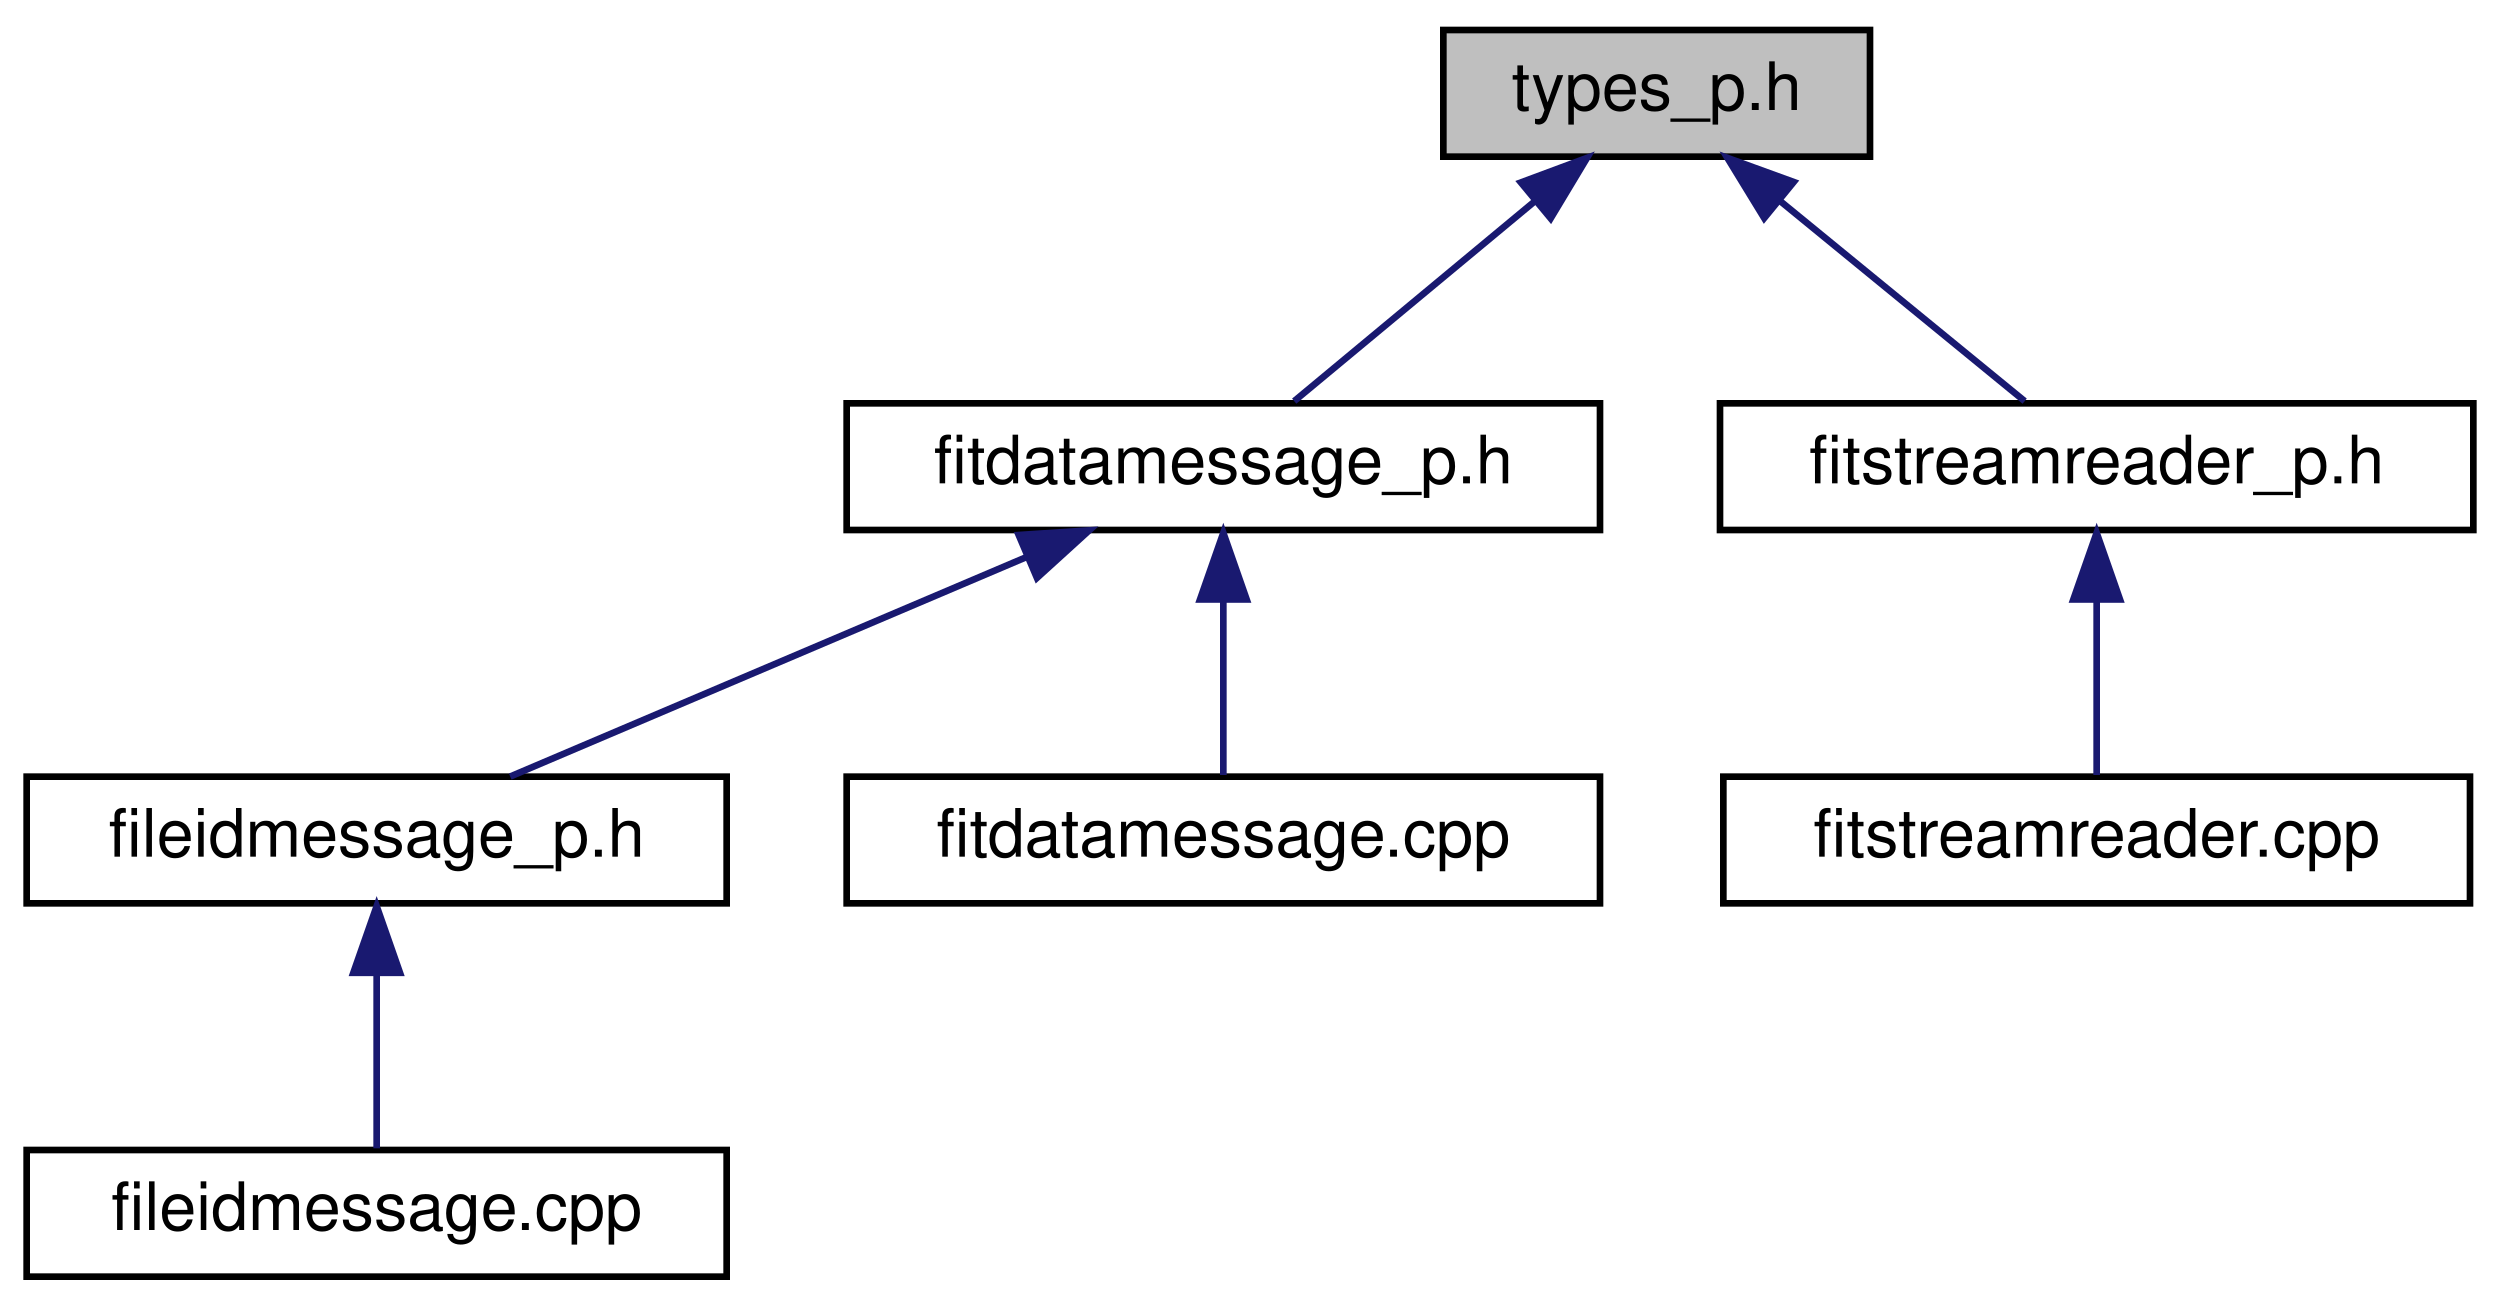
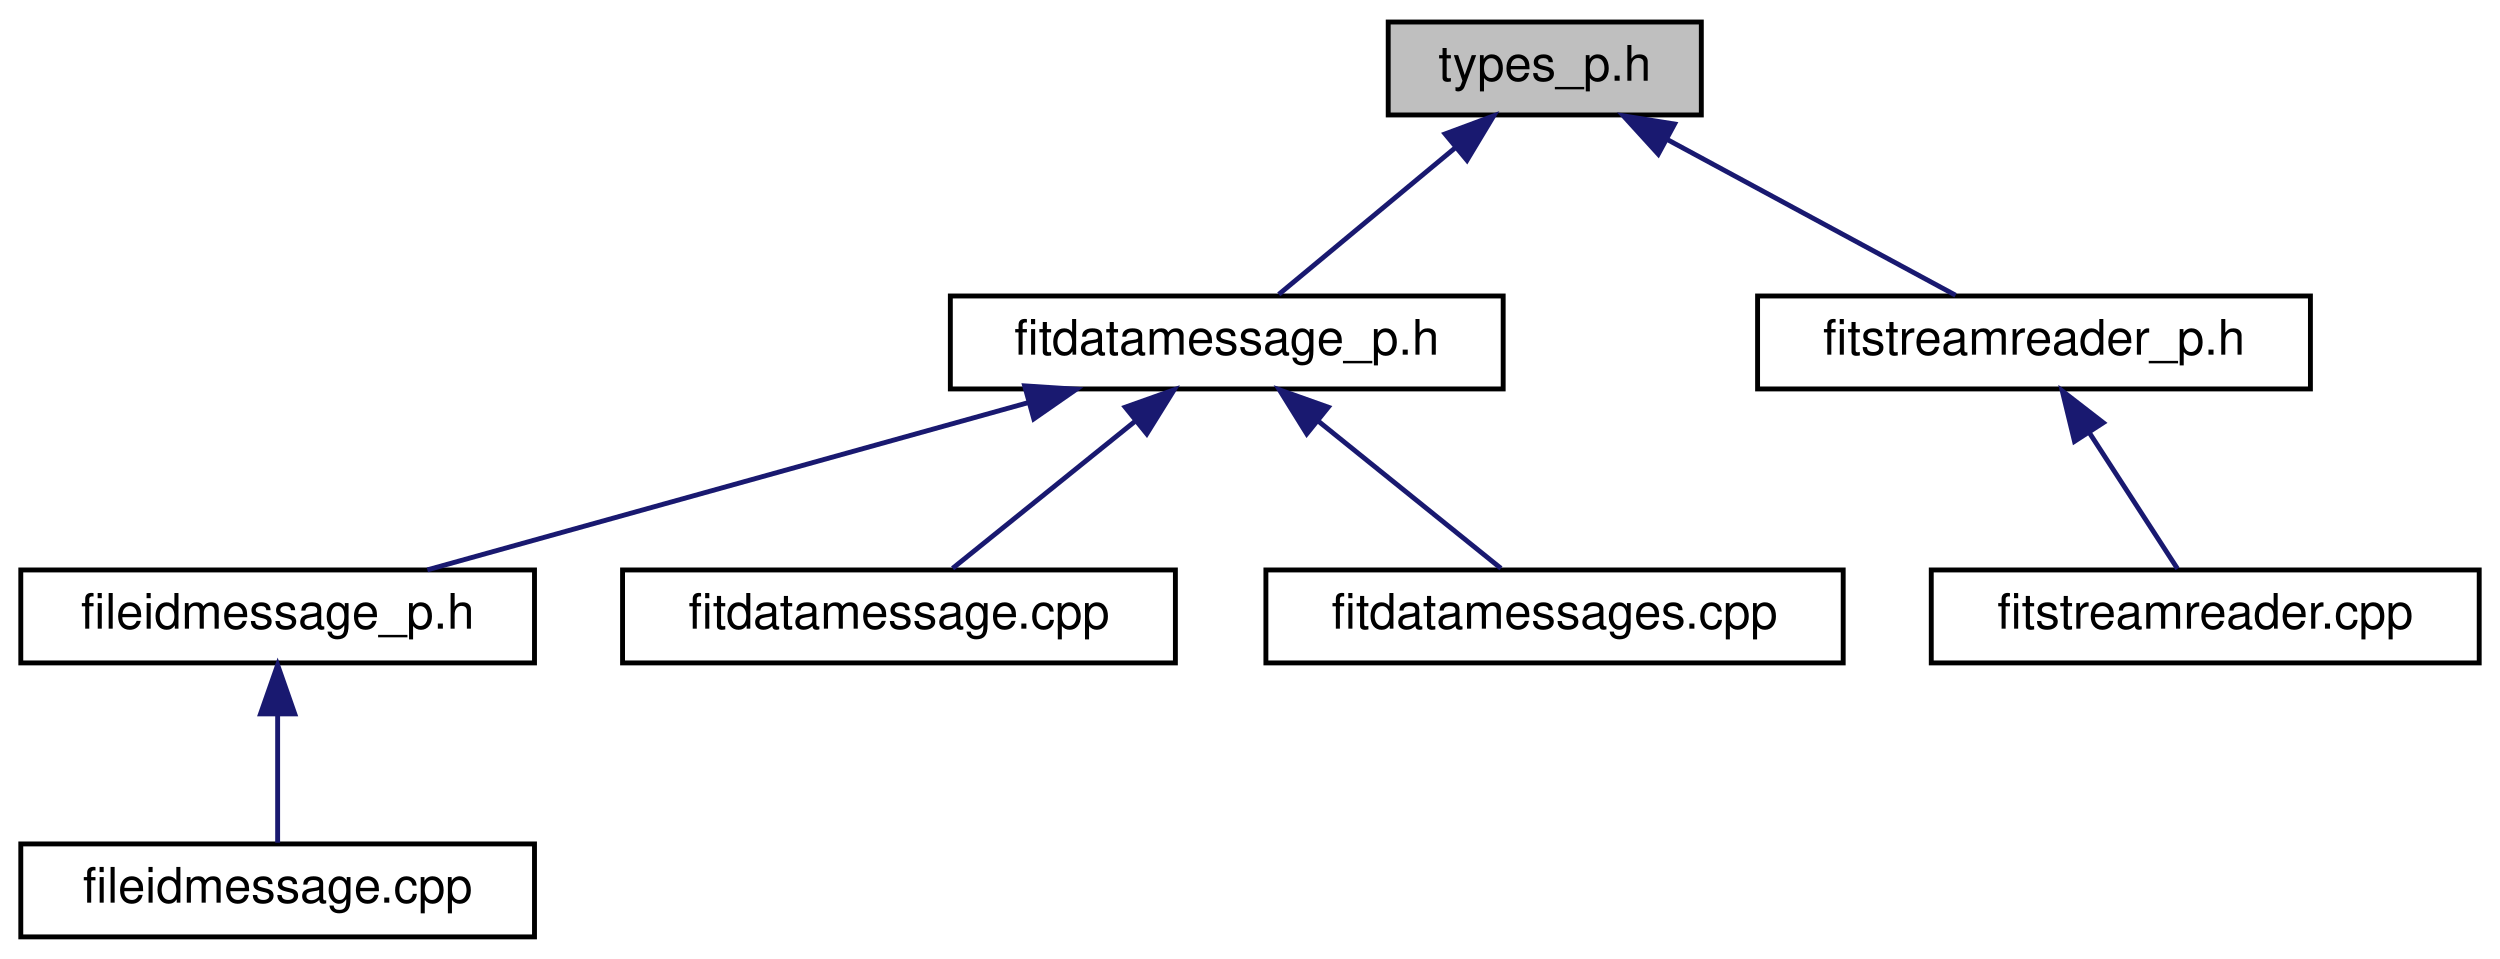
- <svg xmlns="http://www.w3.org/2000/svg" xmlns:xlink="http://www.w3.org/1999/xlink" width="375pt" height="196pt" viewBox="0.00 0.00 375.00 196.00">
+ <svg xmlns="http://www.w3.org/2000/svg" xmlns:xlink="http://www.w3.org/1999/xlink" width="511pt" height="196pt" viewBox="0.00 0.00 510.50 196.00">
  <g id="graph0" class="graph" transform="scale(1 1) rotate(0) translate(4 192)">
    <g id="node1" class="node">
      <g id="a_node1">
        <a xlink:title=" ">
-           <polygon fill="#bfbfbf" stroke="black" points="212.5,-168.5 212.5,-187.5 276.5,-187.5 276.5,-168.5 212.5,-168.5" />
-           <text text-anchor="middle" x="244.5" y="-175.5" font-family="Helvetica,sans-Serif" font-size="10.00">types_p.h</text>
+           <polygon fill="#bfbfbf" stroke="black" points="279.5,-168.5 279.5,-187.5 343.5,-187.5 343.5,-168.5 279.5,-168.5" />
+           <text text-anchor="middle" x="311.5" y="-175.5" font-family="Helvetica,sans-Serif" font-size="10.00">types_p.h</text>
        </a>
      </g>
    </g>
    <g id="node2" class="node">
      <g id="a_node2">
        <a xlink:href="fitdatamessage__p_8h.html" target="_top" xlink:title=" ">
-           <polygon fill="none" stroke="black" points="123,-112.5 123,-131.5 236,-131.5 236,-112.5 123,-112.5" />
-           <text text-anchor="middle" x="179.5" y="-119.5" font-family="Helvetica,sans-Serif" font-size="10.00">fitdatamessage_p.h</text>
+           <polygon fill="none" stroke="black" points="190,-112.5 190,-131.5 303,-131.5 303,-112.5 190,-112.5" />
+           <text text-anchor="middle" x="246.5" y="-119.5" font-family="Helvetica,sans-Serif" font-size="10.00">fitdatamessage_p.h</text>
        </a>
      </g>
    </g>
    <g id="edge1" class="edge">
-       <path fill="none" stroke="midnightblue" d="M226.23,-161.82C214.58,-152.15 199.9,-139.95 190.13,-131.83" />
-       <polygon fill="midnightblue" stroke="midnightblue" points="224.13,-164.63 234.06,-168.32 228.6,-159.24 224.13,-164.63" />
+       <path fill="none" stroke="midnightblue" d="M293.23,-161.82C281.58,-152.15 266.9,-139.95 257.13,-131.83" />
+       <polygon fill="midnightblue" stroke="midnightblue" points="291.13,-164.63 301.06,-168.32 295.6,-159.24 291.13,-164.63" />
    </g>
-     <g id="node6" class="node">
-       <g id="a_node6">
+     <g id="node7" class="node">
+       <g id="a_node7">
        <a xlink:href="fitstreamreader__p_8h.html" target="_top" xlink:title=" ">
-           <polygon fill="none" stroke="black" points="254,-112.5 254,-131.5 367,-131.5 367,-112.5 254,-112.5" />
-           <text text-anchor="middle" x="310.5" y="-119.5" font-family="Helvetica,sans-Serif" font-size="10.00">fitstreamreader_p.h</text>
+           <polygon fill="none" stroke="black" points="355,-112.5 355,-131.5 468,-131.5 468,-112.5 355,-112.5" />
+           <text text-anchor="middle" x="411.5" y="-119.5" font-family="Helvetica,sans-Serif" font-size="10.00">fitstreamreader_p.h</text>
        </a>
      </g>
    </g>
-     <g id="edge5" class="edge">
-       <path fill="none" stroke="midnightblue" d="M263.05,-161.82C274.88,-152.15 289.79,-139.95 299.7,-131.83" />
-       <polygon fill="midnightblue" stroke="midnightblue" points="260.63,-159.28 255.1,-168.32 265.06,-164.7 260.63,-159.28" />
+     <g id="edge6" class="edge">
+       <path fill="none" stroke="midnightblue" d="M336.59,-163.45C355.05,-153.48 379.6,-140.23 395.47,-131.65" />
+       <polygon fill="midnightblue" stroke="midnightblue" points="334.7,-160.49 327.57,-168.32 338.03,-166.65 334.7,-160.49" />
    </g>
    <g id="node3" class="node">
      <g id="a_node3">
        <a xlink:href="fileidmessage__p_8h.html" target="_top" xlink:title=" ">
          <polygon fill="none" stroke="black" points="0,-56.5 0,-75.5 105,-75.5 105,-56.5 0,-56.5" />
          <text text-anchor="middle" x="52.5" y="-63.5" font-family="Helvetica,sans-Serif" font-size="10.00">fileidmessage_p.h</text>
        </a>
      </g>
    </g>
    <g id="edge2" class="edge">
-       <path fill="none" stroke="midnightblue" d="M150.11,-108.5C126.3,-98.38 93.39,-84.39 72.53,-75.52" />
-       <polygon fill="midnightblue" stroke="midnightblue" points="148.8,-111.75 159.38,-112.44 151.54,-105.31 148.8,-111.75" />
+       <path fill="none" stroke="midnightblue" d="M205.9,-109.7C169.28,-99.51 116.24,-84.74 83.1,-75.52" />
+       <polygon fill="midnightblue" stroke="midnightblue" points="205.19,-113.13 215.76,-112.44 207.06,-106.39 205.19,-113.13" />
    </g>
    <g id="node5" class="node">
      <g id="a_node5">
        <a xlink:href="fitdatamessage_8cpp.html" target="_top" xlink:title=" ">
          <polygon fill="none" stroke="black" points="123,-56.5 123,-75.5 236,-75.5 236,-56.5 123,-56.5" />
          <text text-anchor="middle" x="179.5" y="-63.5" font-family="Helvetica,sans-Serif" font-size="10.00">fitdatamessage.cpp</text>
        </a>
      </g>
    </g>
    <g id="edge4" class="edge">
-       <path fill="none" stroke="midnightblue" d="M179.5,-101.8C179.5,-92.91 179.5,-82.78 179.5,-75.75" />
-       <polygon fill="midnightblue" stroke="midnightblue" points="176,-102.08 179.5,-112.08 183,-102.08 176,-102.08" />
+       <path fill="none" stroke="midnightblue" d="M227.67,-105.82C215.66,-96.15 200.53,-83.95 190.46,-75.83" />
+       <polygon fill="midnightblue" stroke="midnightblue" points="225.75,-108.77 235.74,-112.32 230.15,-103.32 225.75,-108.77" />
+     </g>
+     <g id="node6" class="node">
+       <g id="a_node6">
+         <a xlink:href="fitdatamessages_8cpp.html" target="_top" xlink:title=" ">
+           <polygon fill="none" stroke="black" points="254.5,-56.5 254.5,-75.5 372.5,-75.5 372.5,-56.5 254.5,-56.5" />
+           <text text-anchor="middle" x="313.5" y="-63.5" font-family="Helvetica,sans-Serif" font-size="10.00">fitdatamessages.cpp</text>
+         </a>
+       </g>
+     </g>
+     <g id="edge5" class="edge">
+       <path fill="none" stroke="midnightblue" d="M265.33,-105.82C277.34,-96.15 292.47,-83.95 302.54,-75.83" />
+       <polygon fill="midnightblue" stroke="midnightblue" points="262.85,-103.32 257.26,-112.32 267.25,-108.77 262.85,-103.32" />
    </g>
    <g id="node4" class="node">
      <g id="a_node4">
        <a xlink:href="fileidmessage_8cpp.html" target="_top" xlink:title=" ">
          <polygon fill="none" stroke="black" points="0,-0.5 0,-19.5 105,-19.5 105,-0.5 0,-0.5" />
          <text text-anchor="middle" x="52.5" y="-7.5" font-family="Helvetica,sans-Serif" font-size="10.00">fileidmessage.cpp</text>
        </a>
      </g>
    </g>
    <g id="edge3" class="edge">
      <path fill="none" stroke="midnightblue" d="M52.5,-45.8C52.5,-36.91 52.5,-26.78 52.5,-19.75" />
      <polygon fill="midnightblue" stroke="midnightblue" points="49,-46.08 52.5,-56.08 56,-46.08 49,-46.08" />
    </g>
-     <g id="node7" class="node">
-       <g id="a_node7">
+     <g id="node8" class="node">
+       <g id="a_node8">
        <a xlink:href="fitstreamreader_8cpp.html" target="_top" xlink:title=" ">
-           <polygon fill="none" stroke="black" points="254.5,-56.5 254.5,-75.5 366.5,-75.5 366.5,-56.5 254.5,-56.5" />
-           <text text-anchor="middle" x="310.5" y="-63.5" font-family="Helvetica,sans-Serif" font-size="10.00">fitstreamreader.cpp</text>
+           <polygon fill="none" stroke="black" points="390.5,-56.5 390.5,-75.5 502.5,-75.5 502.5,-56.5 390.5,-56.5" />
+           <text text-anchor="middle" x="446.5" y="-63.5" font-family="Helvetica,sans-Serif" font-size="10.00">fitstreamreader.cpp</text>
        </a>
      </g>
    </g>
-     <g id="edge6" class="edge">
-       <path fill="none" stroke="midnightblue" d="M310.5,-101.8C310.5,-92.91 310.5,-82.78 310.5,-75.75" />
-       <polygon fill="midnightblue" stroke="midnightblue" points="307,-102.08 310.5,-112.08 314,-102.08 307,-102.08" />
+     <g id="edge7" class="edge">
+       <path fill="none" stroke="midnightblue" d="M422.8,-103.57C428.82,-94.27 435.97,-83.25 440.83,-75.75" />
+       <polygon fill="midnightblue" stroke="midnightblue" points="419.78,-101.79 417.28,-112.08 425.66,-105.6 419.78,-101.79" />
    </g>
  </g>
</svg>
